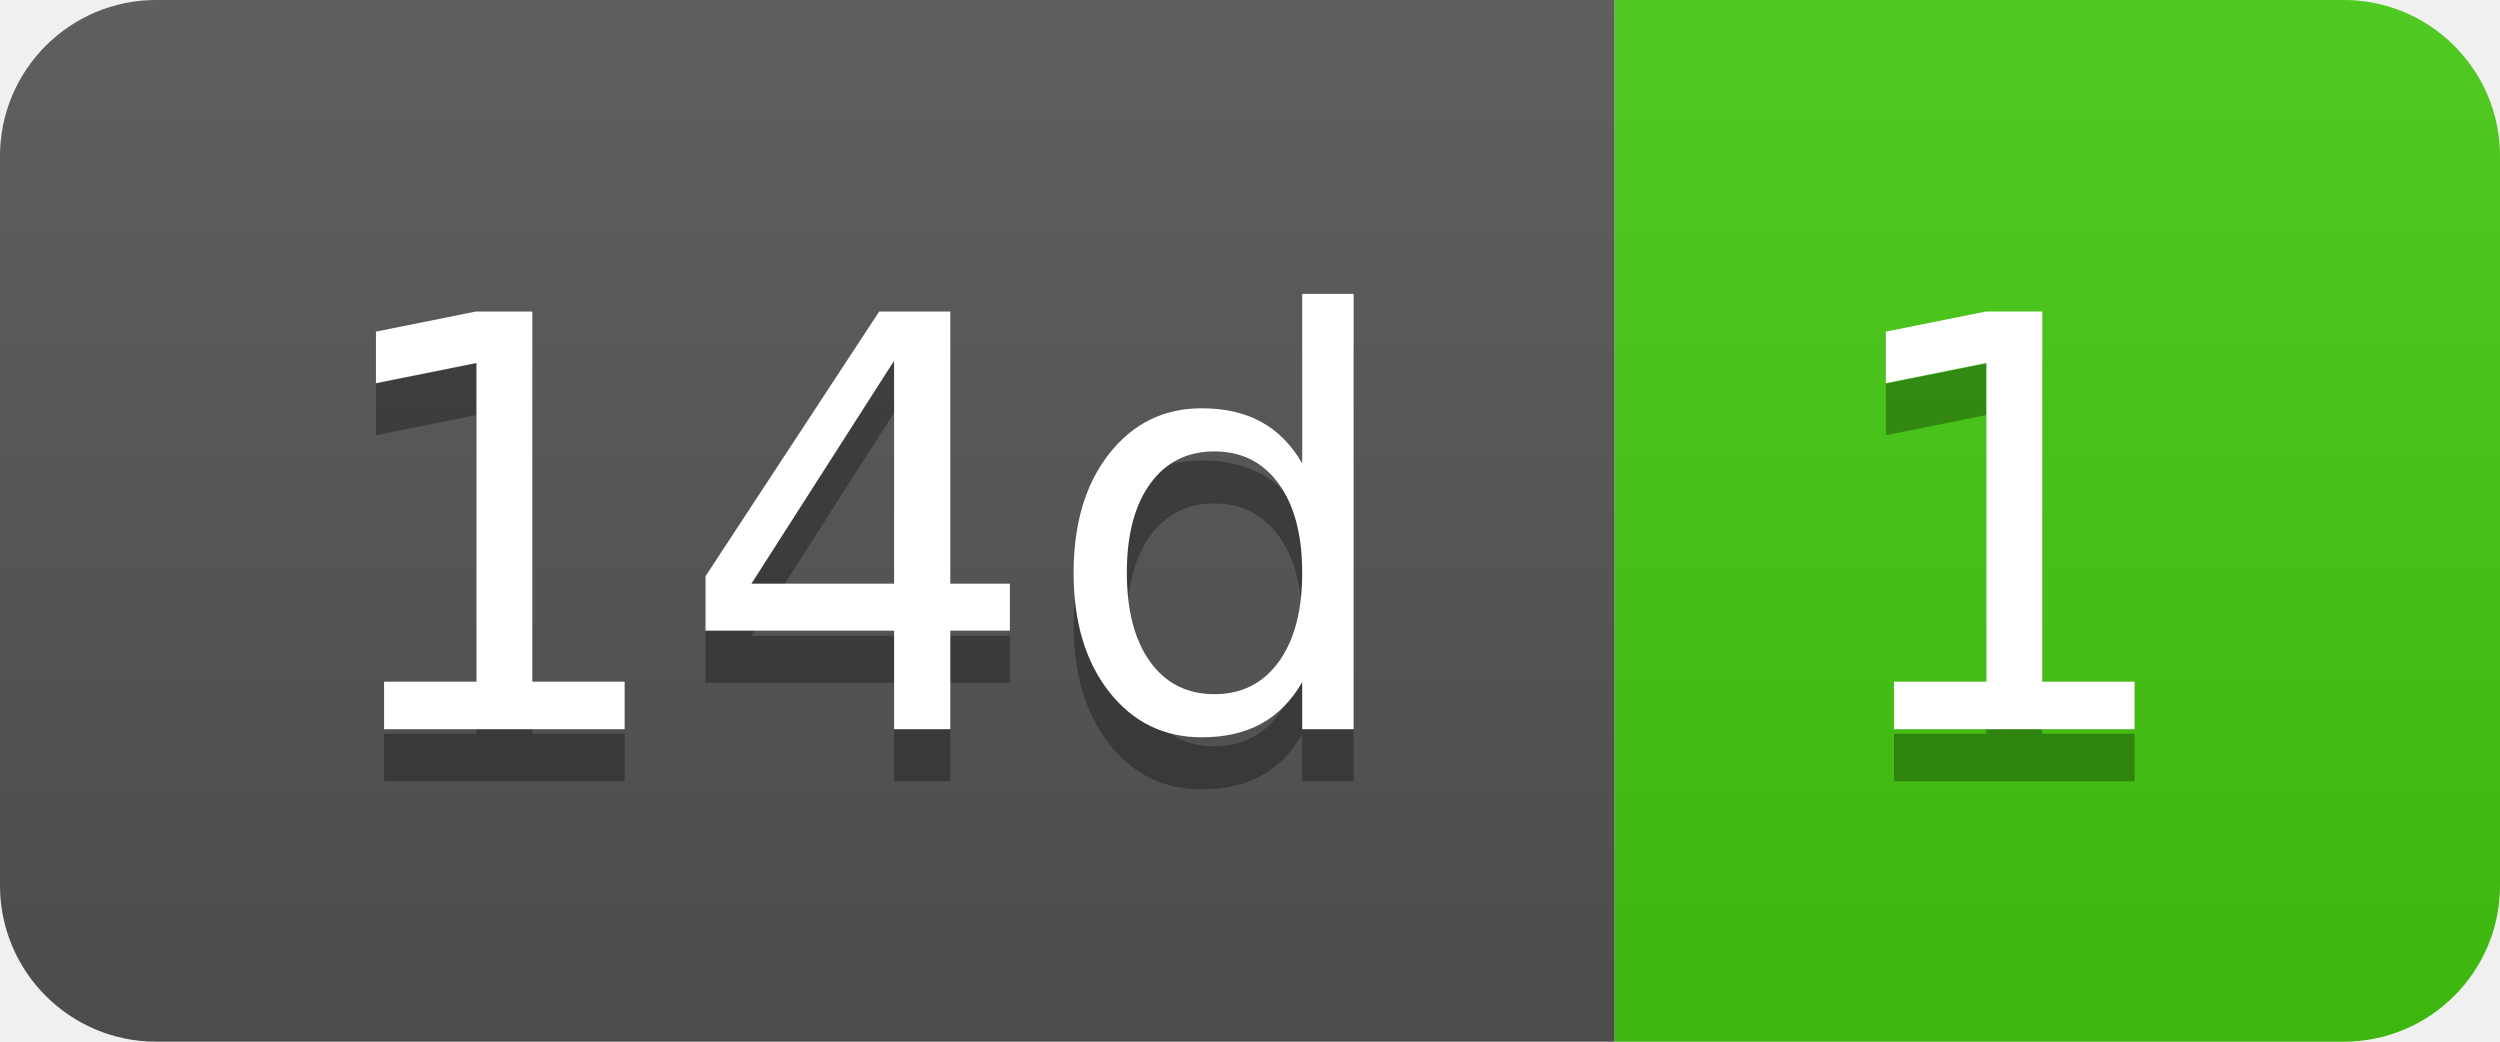
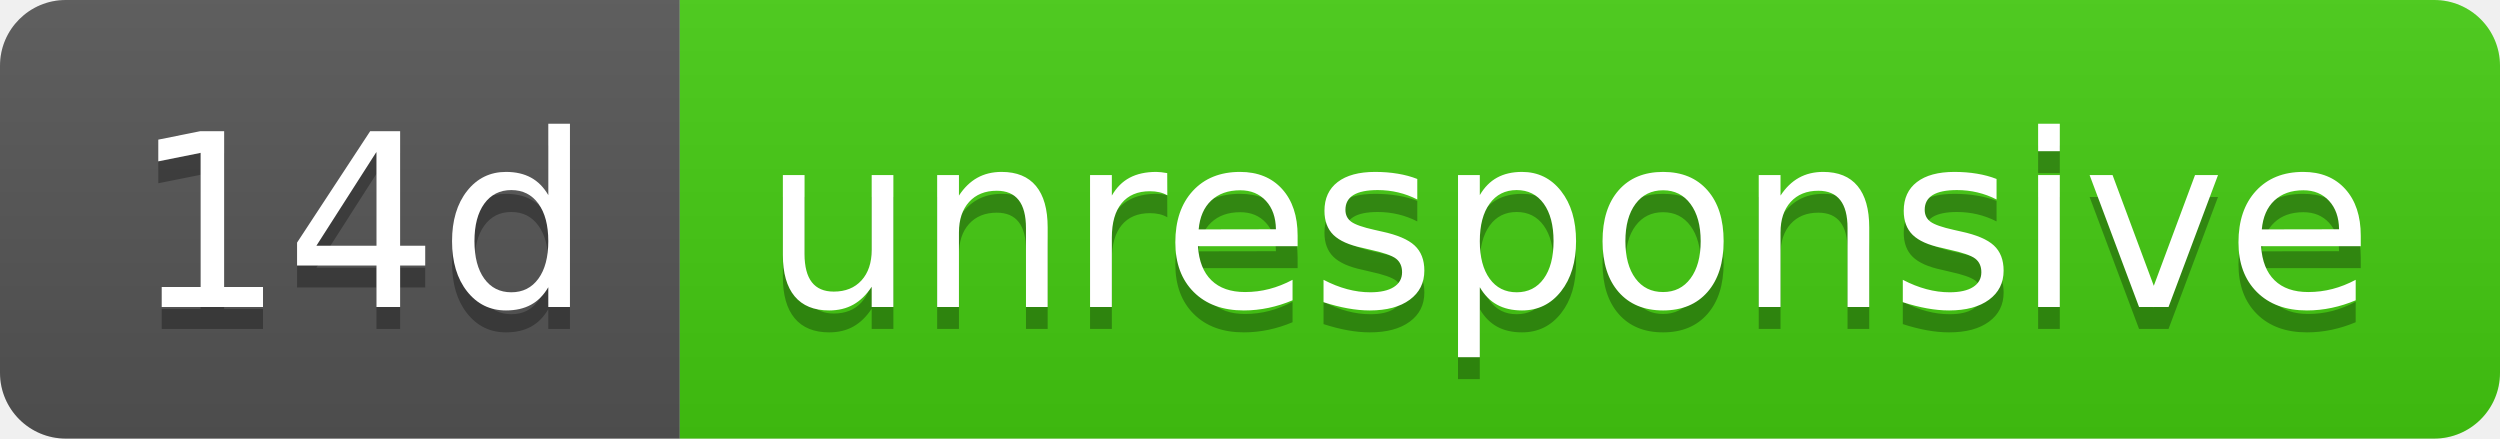
- <svg xmlns="http://www.w3.org/2000/svg" width="48" height="20" role="img" aria-label="14d: 1">
+ <svg xmlns="http://www.w3.org/2000/svg" width="114" height="20" role="img" aria-label="14d: unresponsive">
  <linearGradient id="s" x2="0" y2="100%">
    <stop offset="0" stop-color="#bbb" stop-opacity=".1" />
    <stop offset="1" stop-opacity=".1" />
  </linearGradient>
  <clipPath id="r">
-     <rect width="48" height="20" rx="3" fill="#fff" />
+     <rect width="114" height="20" rx="3" fill="#fff" />
  </clipPath>
  <g clip-path="url(#r)">
    <rect width="31" height="20" fill="#555" />
-     <rect x="31" width="17" height="20" fill="#4c1" />
-     <rect width="48" height="20" fill="url(#s)" />
+     <rect x="31" width="83" height="20" fill="#4c1" />
+     <rect width="114" height="20" fill="url(#s)" />
  </g>
  <g fill="#fff" text-anchor="middle" font-family="Verdana,Geneva,DejaVu Sans,sans-serif" text-rendering="geometricPrecision" font-size="110">
    <text aria-hidden="true" x="165" y="150" fill="#010101" fill-opacity=".3" transform="scale(.1)" textLength="210">14d</text>
    <text x="165" y="140" transform="scale(.1)" fill="#fff" textLength="210">14d</text>
-     <text aria-hidden="true" x="385" y="150" fill="#010101" fill-opacity=".3" transform="scale(.1)" textLength="70">1</text>
-     <text x="385" y="140" transform="scale(.1)" fill="#fff" textLength="70">1</text>
+     <text aria-hidden="true" x="715" y="150" fill="#010101" fill-opacity=".3" transform="scale(.1)" textLength="730">unresponsive</text>
+     <text x="715" y="140" transform="scale(.1)" fill="#fff" textLength="730">unresponsive</text>
  </g>
</svg>
